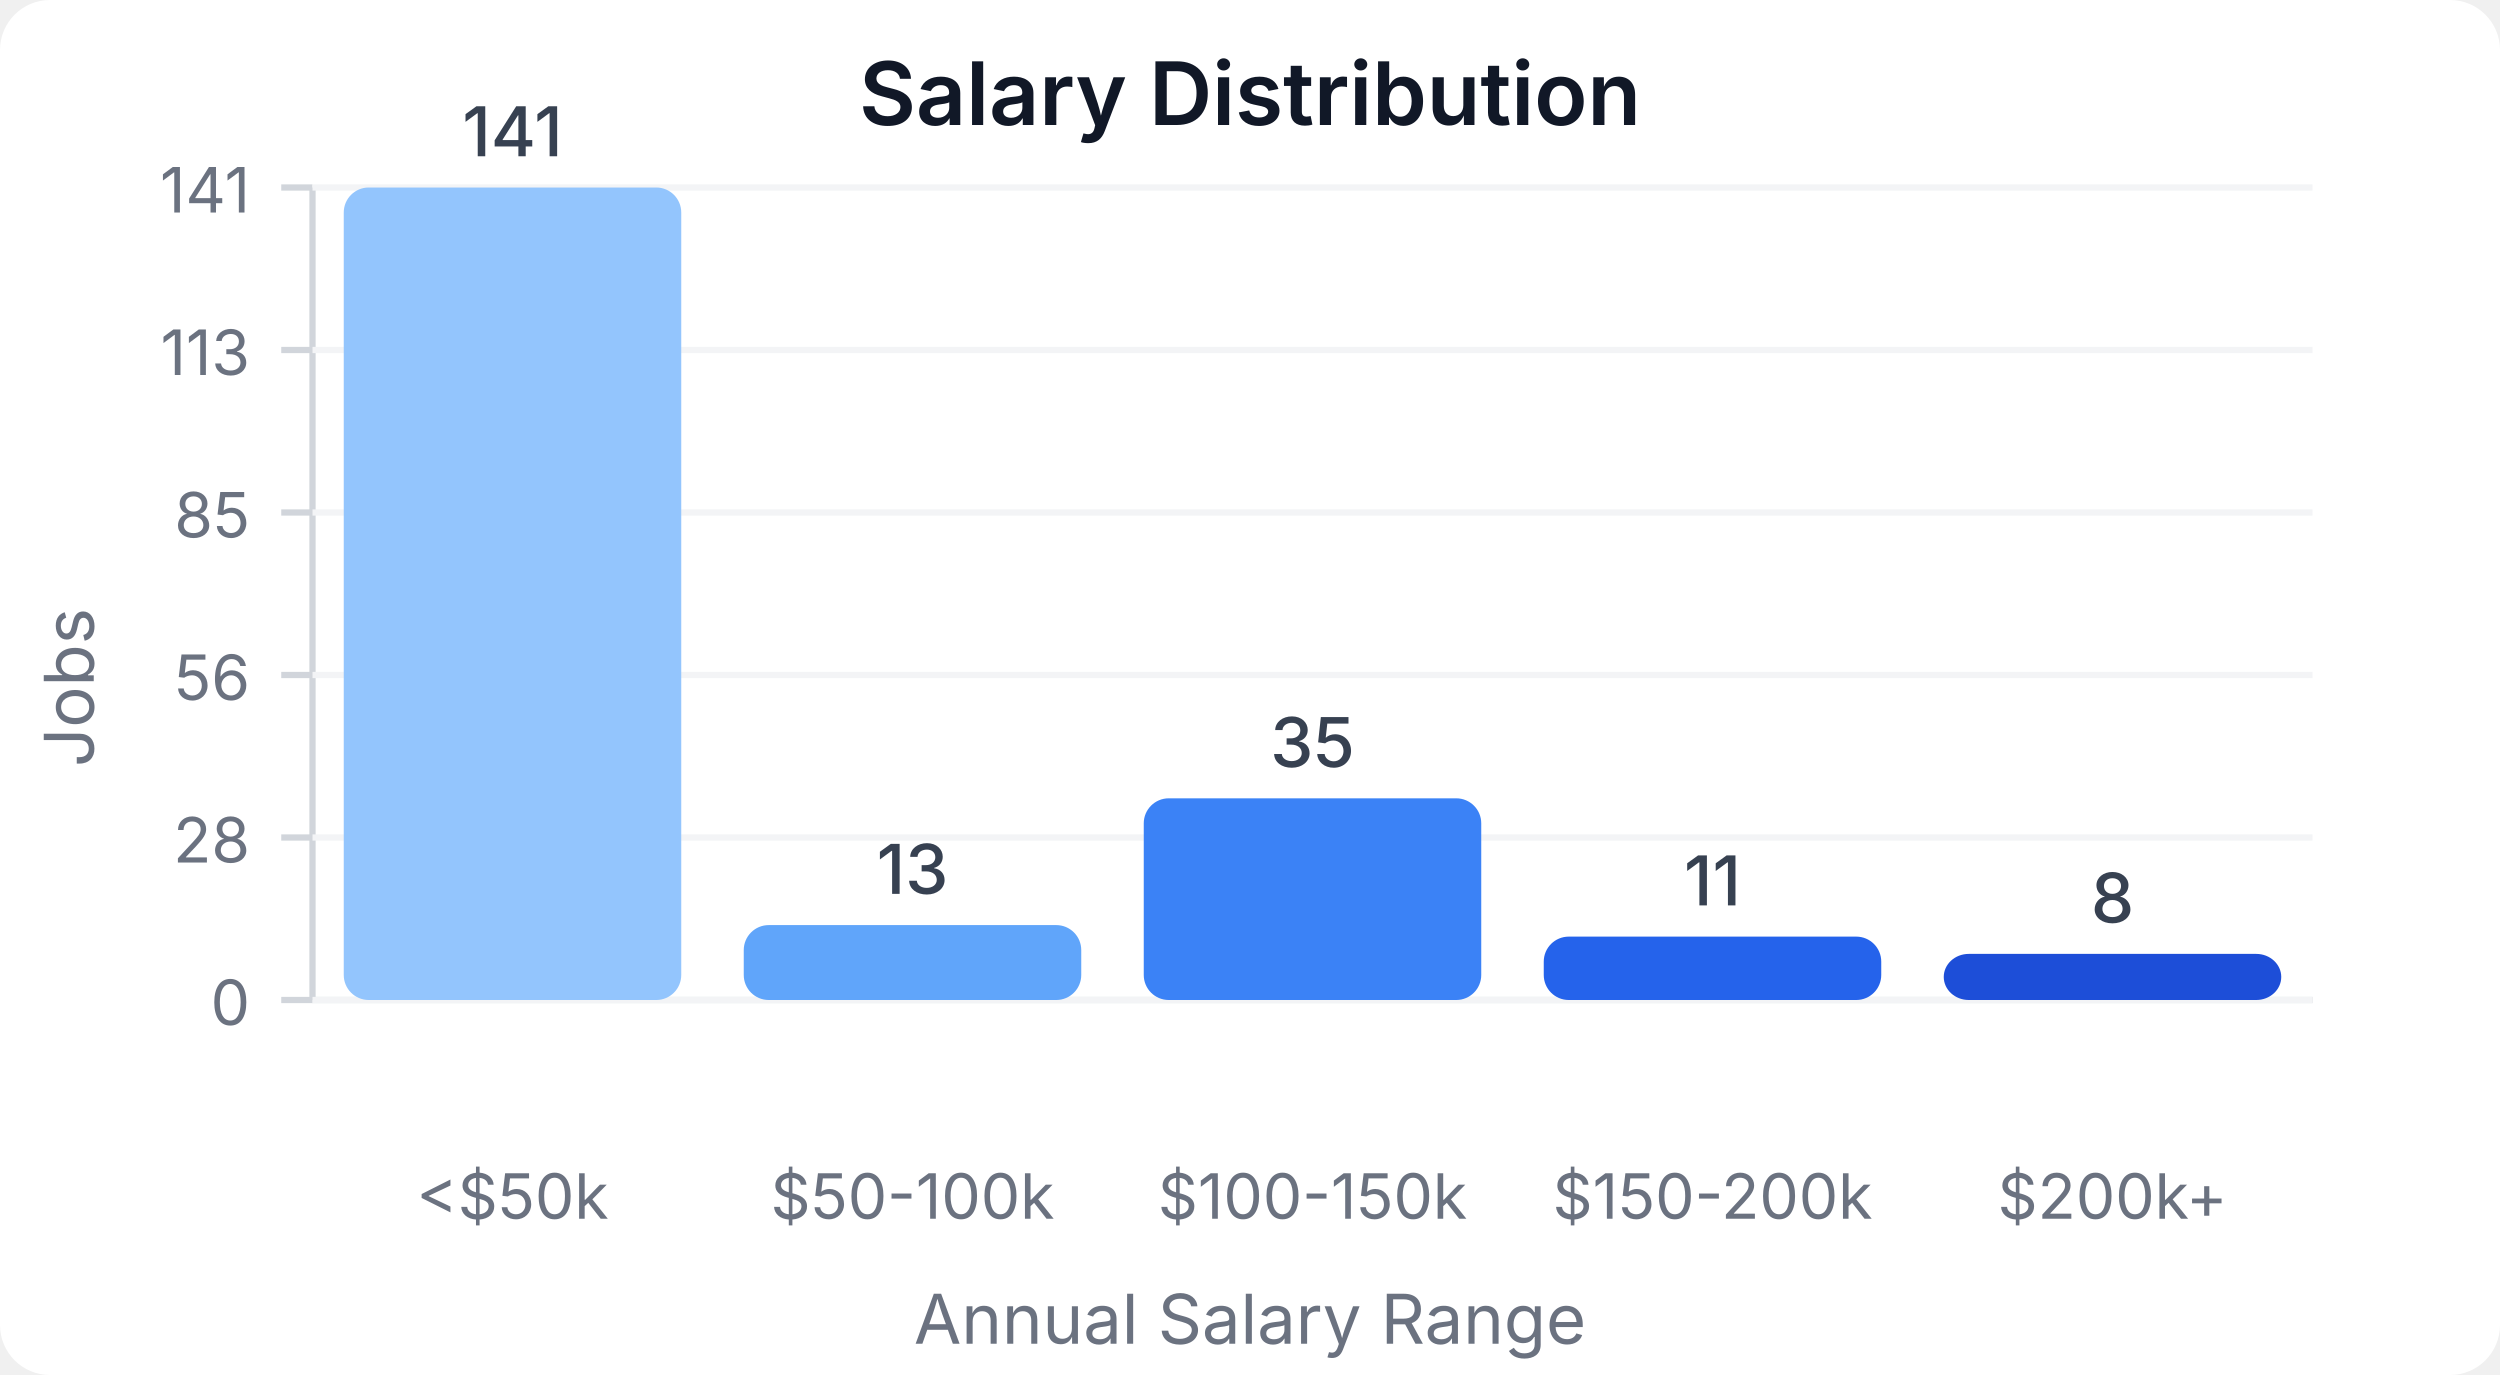
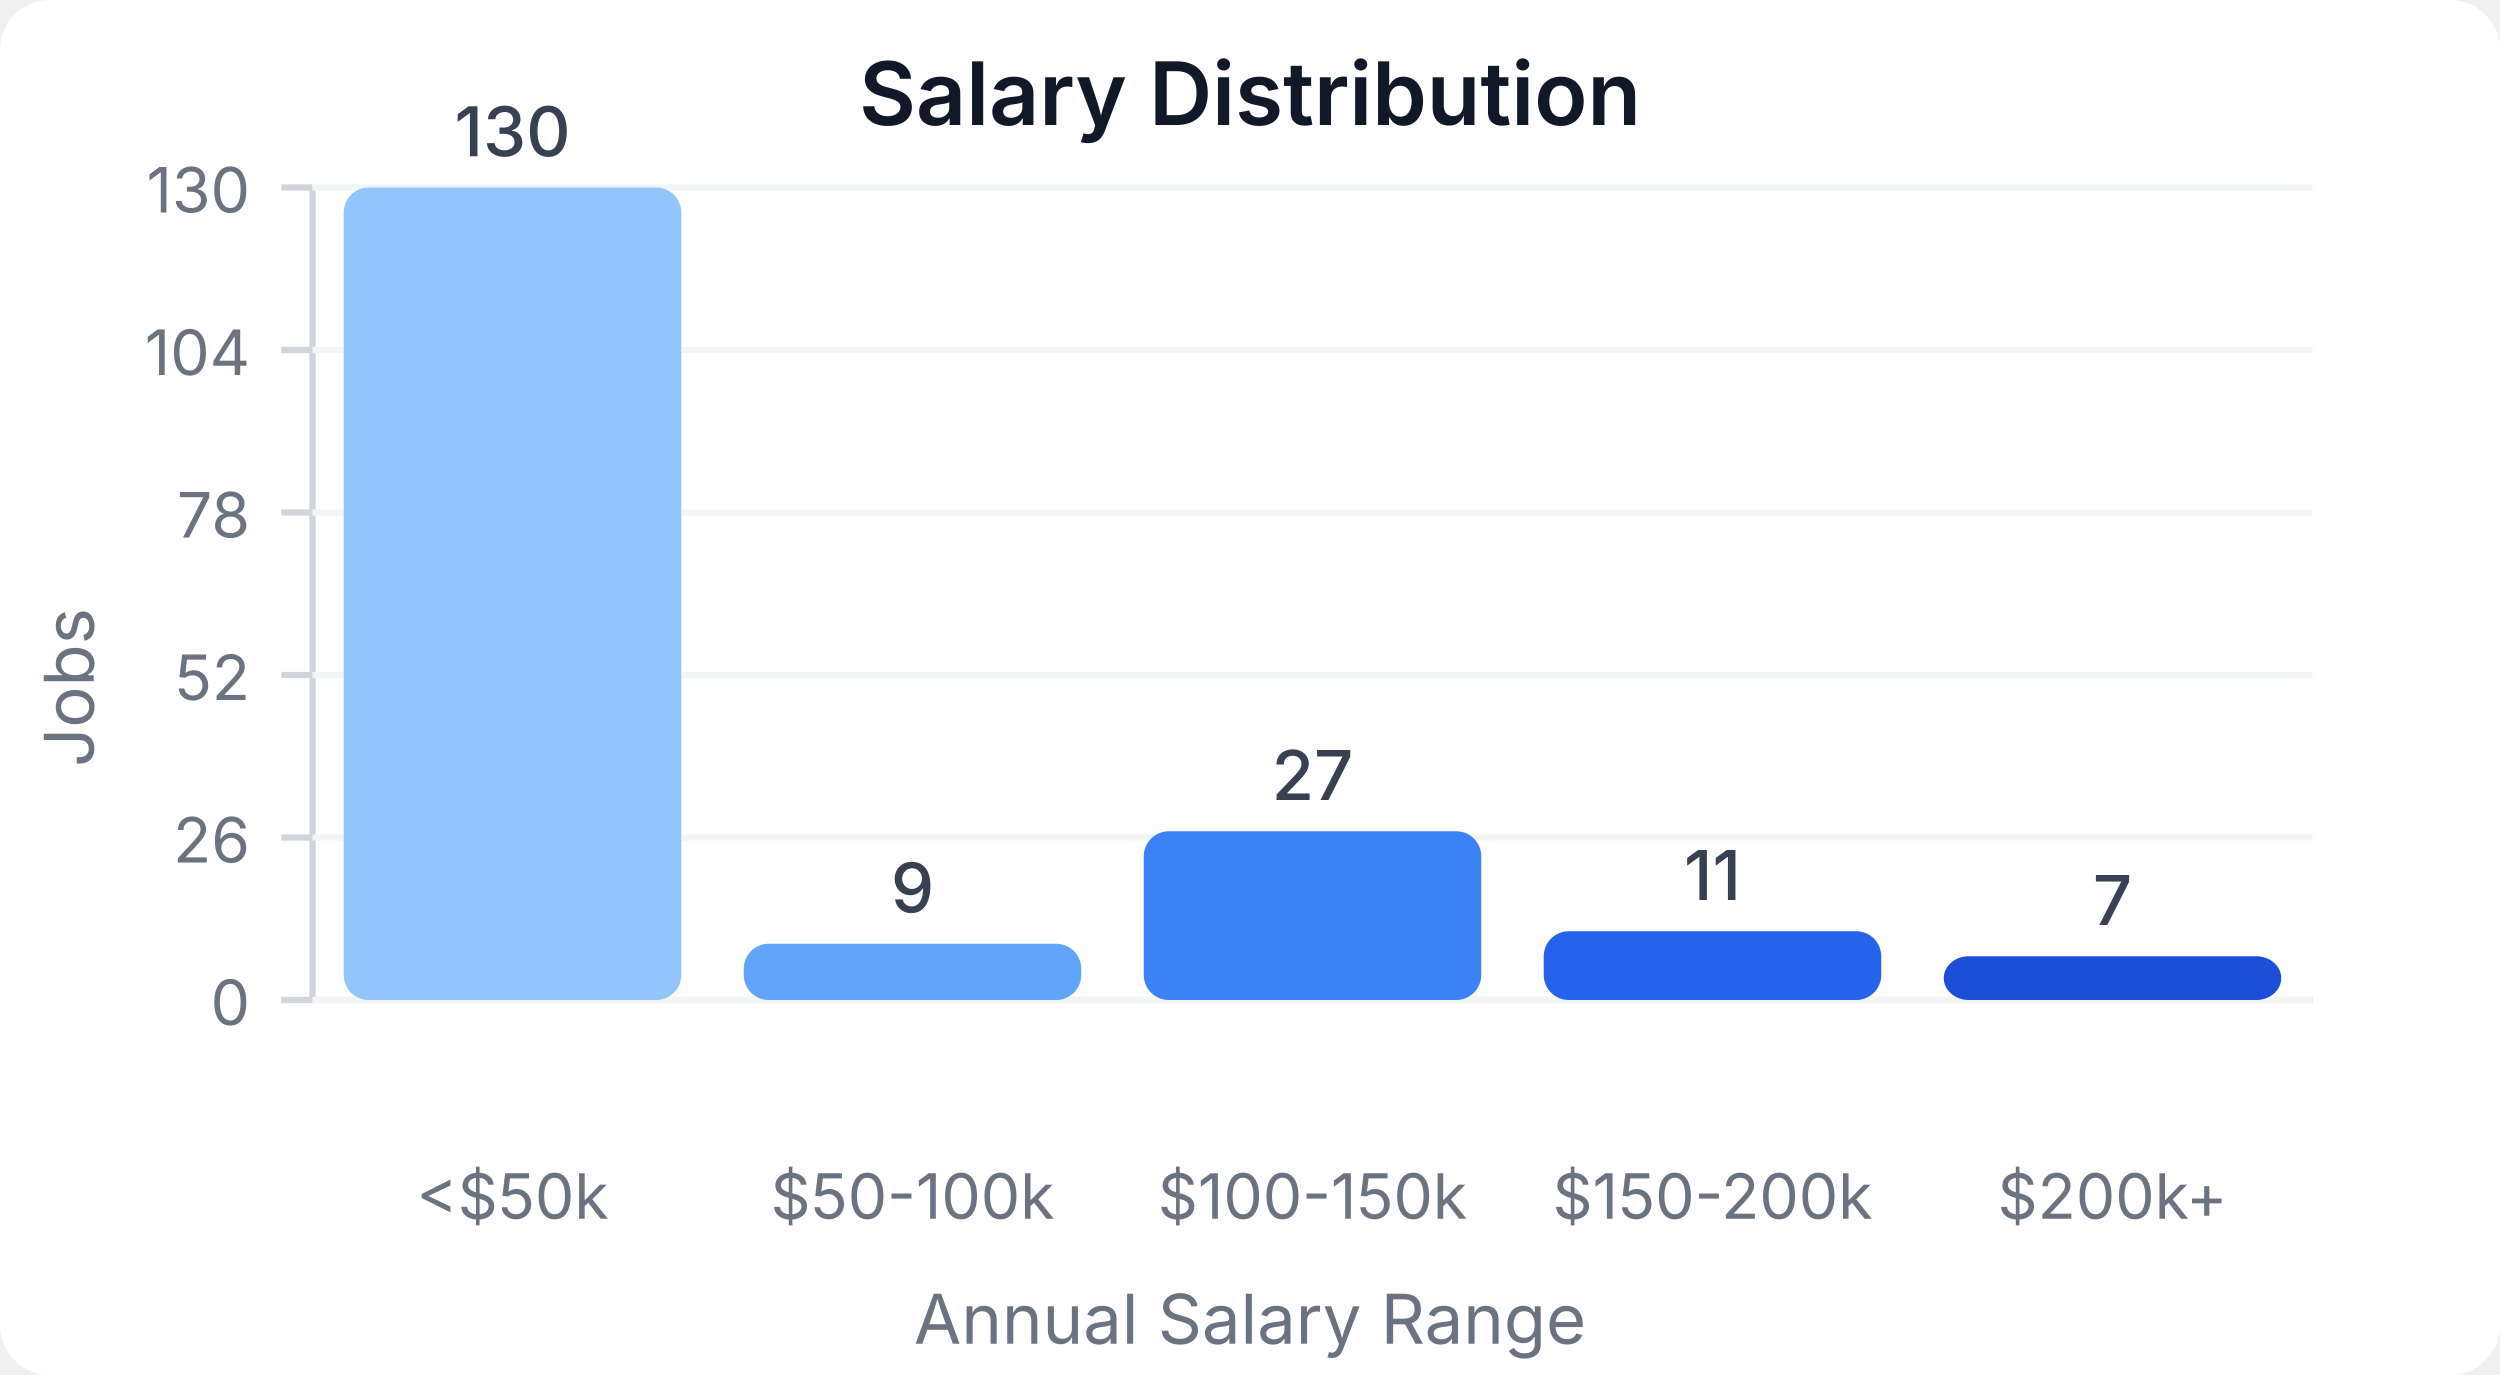
<svg xmlns="http://www.w3.org/2000/svg" width="400" height="220" viewBox="0 0 400 220">
  <style>
    text { font-family: system-ui, -apple-system, sans-serif; }
  </style>
  <rect width="400" height="220" fill="#ffffff" rx="8" />
  <text x="200" y="20" text-anchor="middle" font-size="14" font-weight="600" fill="#111827">Salary Distribution</text>
  <line x1="50" y1="30" x2="50" y2="160" stroke="#d1d5db" stroke-width="1" />
  <line x1="50" y1="160" x2="370" y2="160" stroke="#d1d5db" stroke-width="1" />
  <line x1="45" y1="160" x2="50" y2="160" stroke="#d1d5db" stroke-width="1" />
  <text x="40" y="164" text-anchor="end" font-size="10" fill="#6b7280">0</text>
  <line x1="50" y1="160" x2="370" y2="160" stroke="#f3f4f6" stroke-width="1" />
  <line x1="45" y1="134" x2="50" y2="134" stroke="#d1d5db" stroke-width="1" />
-   <text x="40" y="138" text-anchor="end" font-size="10" fill="#6b7280">28</text>
+   <text x="40" y="138" text-anchor="end" font-size="10" fill="#6b7280">26</text>
  <line x1="50" y1="134" x2="370" y2="134" stroke="#f3f4f6" stroke-width="1" />
  <line x1="45" y1="108" x2="50" y2="108" stroke="#d1d5db" stroke-width="1" />
-   <text x="40" y="112" text-anchor="end" font-size="10" fill="#6b7280">56</text>
+   <text x="40" y="112" text-anchor="end" font-size="10" fill="#6b7280">52</text>
  <line x1="50" y1="108" x2="370" y2="108" stroke="#f3f4f6" stroke-width="1" />
  <line x1="45" y1="82" x2="50" y2="82" stroke="#d1d5db" stroke-width="1" />
-   <text x="40" y="86" text-anchor="end" font-size="10" fill="#6b7280">85</text>
+   <text x="40" y="86" text-anchor="end" font-size="10" fill="#6b7280">78</text>
  <line x1="50" y1="82" x2="370" y2="82" stroke="#f3f4f6" stroke-width="1" />
  <line x1="45" y1="56" x2="50" y2="56" stroke="#d1d5db" stroke-width="1" />
-   <text x="40" y="60" text-anchor="end" font-size="10" fill="#6b7280">113</text>
+   <text x="40" y="60" text-anchor="end" font-size="10" fill="#6b7280">104</text>
  <line x1="50" y1="56" x2="370" y2="56" stroke="#f3f4f6" stroke-width="1" />
  <line x1="45" y1="30" x2="50" y2="30" stroke="#d1d5db" stroke-width="1" />
-   <text x="40" y="34" text-anchor="end" font-size="10" fill="#6b7280">141</text>
+   <text x="40" y="34" text-anchor="end" font-size="10" fill="#6b7280">130</text>
  <line x1="50" y1="30" x2="370" y2="30" stroke="#f3f4f6" stroke-width="1" />
  <rect x="55" y="30" width="54" height="130" fill="#93c5fd" rx="4" />
-   <text x="82" y="25" text-anchor="middle" font-size="11" fill="#374151" font-weight="500">141</text>
+   <text x="82" y="25" text-anchor="middle" font-size="11" fill="#374151" font-weight="500">130</text>
  <text x="82" y="195" text-anchor="middle" font-size="10" fill="#6b7280">&lt;$50k</text>
-   <rect x="119" y="148.014" width="54" height="11.986" fill="#60a5fa" rx="4" />
-   <text x="146" y="143.014" text-anchor="middle" font-size="11" fill="#374151" font-weight="500">13</text>
+   <rect x="119" y="151" width="54" height="9" fill="#60a5fa" rx="4" />
+   <text x="146" y="146" text-anchor="middle" font-size="11" fill="#374151" font-weight="500">9</text>
  <text x="146" y="195" text-anchor="middle" font-size="10" fill="#6b7280">$50-100k</text>
-   <rect x="183" y="127.73" width="54" height="32.27" fill="#3b82f6" rx="4" />
-   <text x="210" y="122.73" text-anchor="middle" font-size="11" fill="#374151" font-weight="500">35</text>
+   <rect x="183" y="133" width="54" height="27" fill="#3b82f6" rx="4" />
+   <text x="210" y="128" text-anchor="middle" font-size="11" fill="#374151" font-weight="500">27</text>
  <text x="210" y="195" text-anchor="middle" font-size="10" fill="#6b7280">$100-150k</text>
-   <rect x="247" y="149.858" width="54" height="10.142" fill="#2563eb" rx="4" />
-   <text x="274" y="144.858" text-anchor="middle" font-size="11" fill="#374151" font-weight="500">11</text>
+   <rect x="247" y="149" width="54" height="11" fill="#2563eb" rx="4" />
+   <text x="274" y="144" text-anchor="middle" font-size="11" fill="#374151" font-weight="500">11</text>
  <text x="274" y="195" text-anchor="middle" font-size="10" fill="#6b7280">$150-200k</text>
-   <rect x="311" y="152.624" width="54" height="7.376" fill="#1d4ed8" rx="4" />
-   <text x="338" y="147.624" text-anchor="middle" font-size="11" fill="#374151" font-weight="500">8</text>
+   <rect x="311" y="153" width="54" height="7" fill="#1d4ed8" rx="4" />
+   <text x="338" y="148" text-anchor="middle" font-size="11" fill="#374151" font-weight="500">7</text>
  <text x="338" y="195" text-anchor="middle" font-size="10" fill="#6b7280">$200k+</text>
  <text x="15" y="110" text-anchor="middle" font-size="11" fill="#6b7280" transform="rotate(-90, 15, 110)">Jobs</text>
  <text x="200" y="215" text-anchor="middle" font-size="11" fill="#6b7280">Annual Salary Range</text>
</svg>
